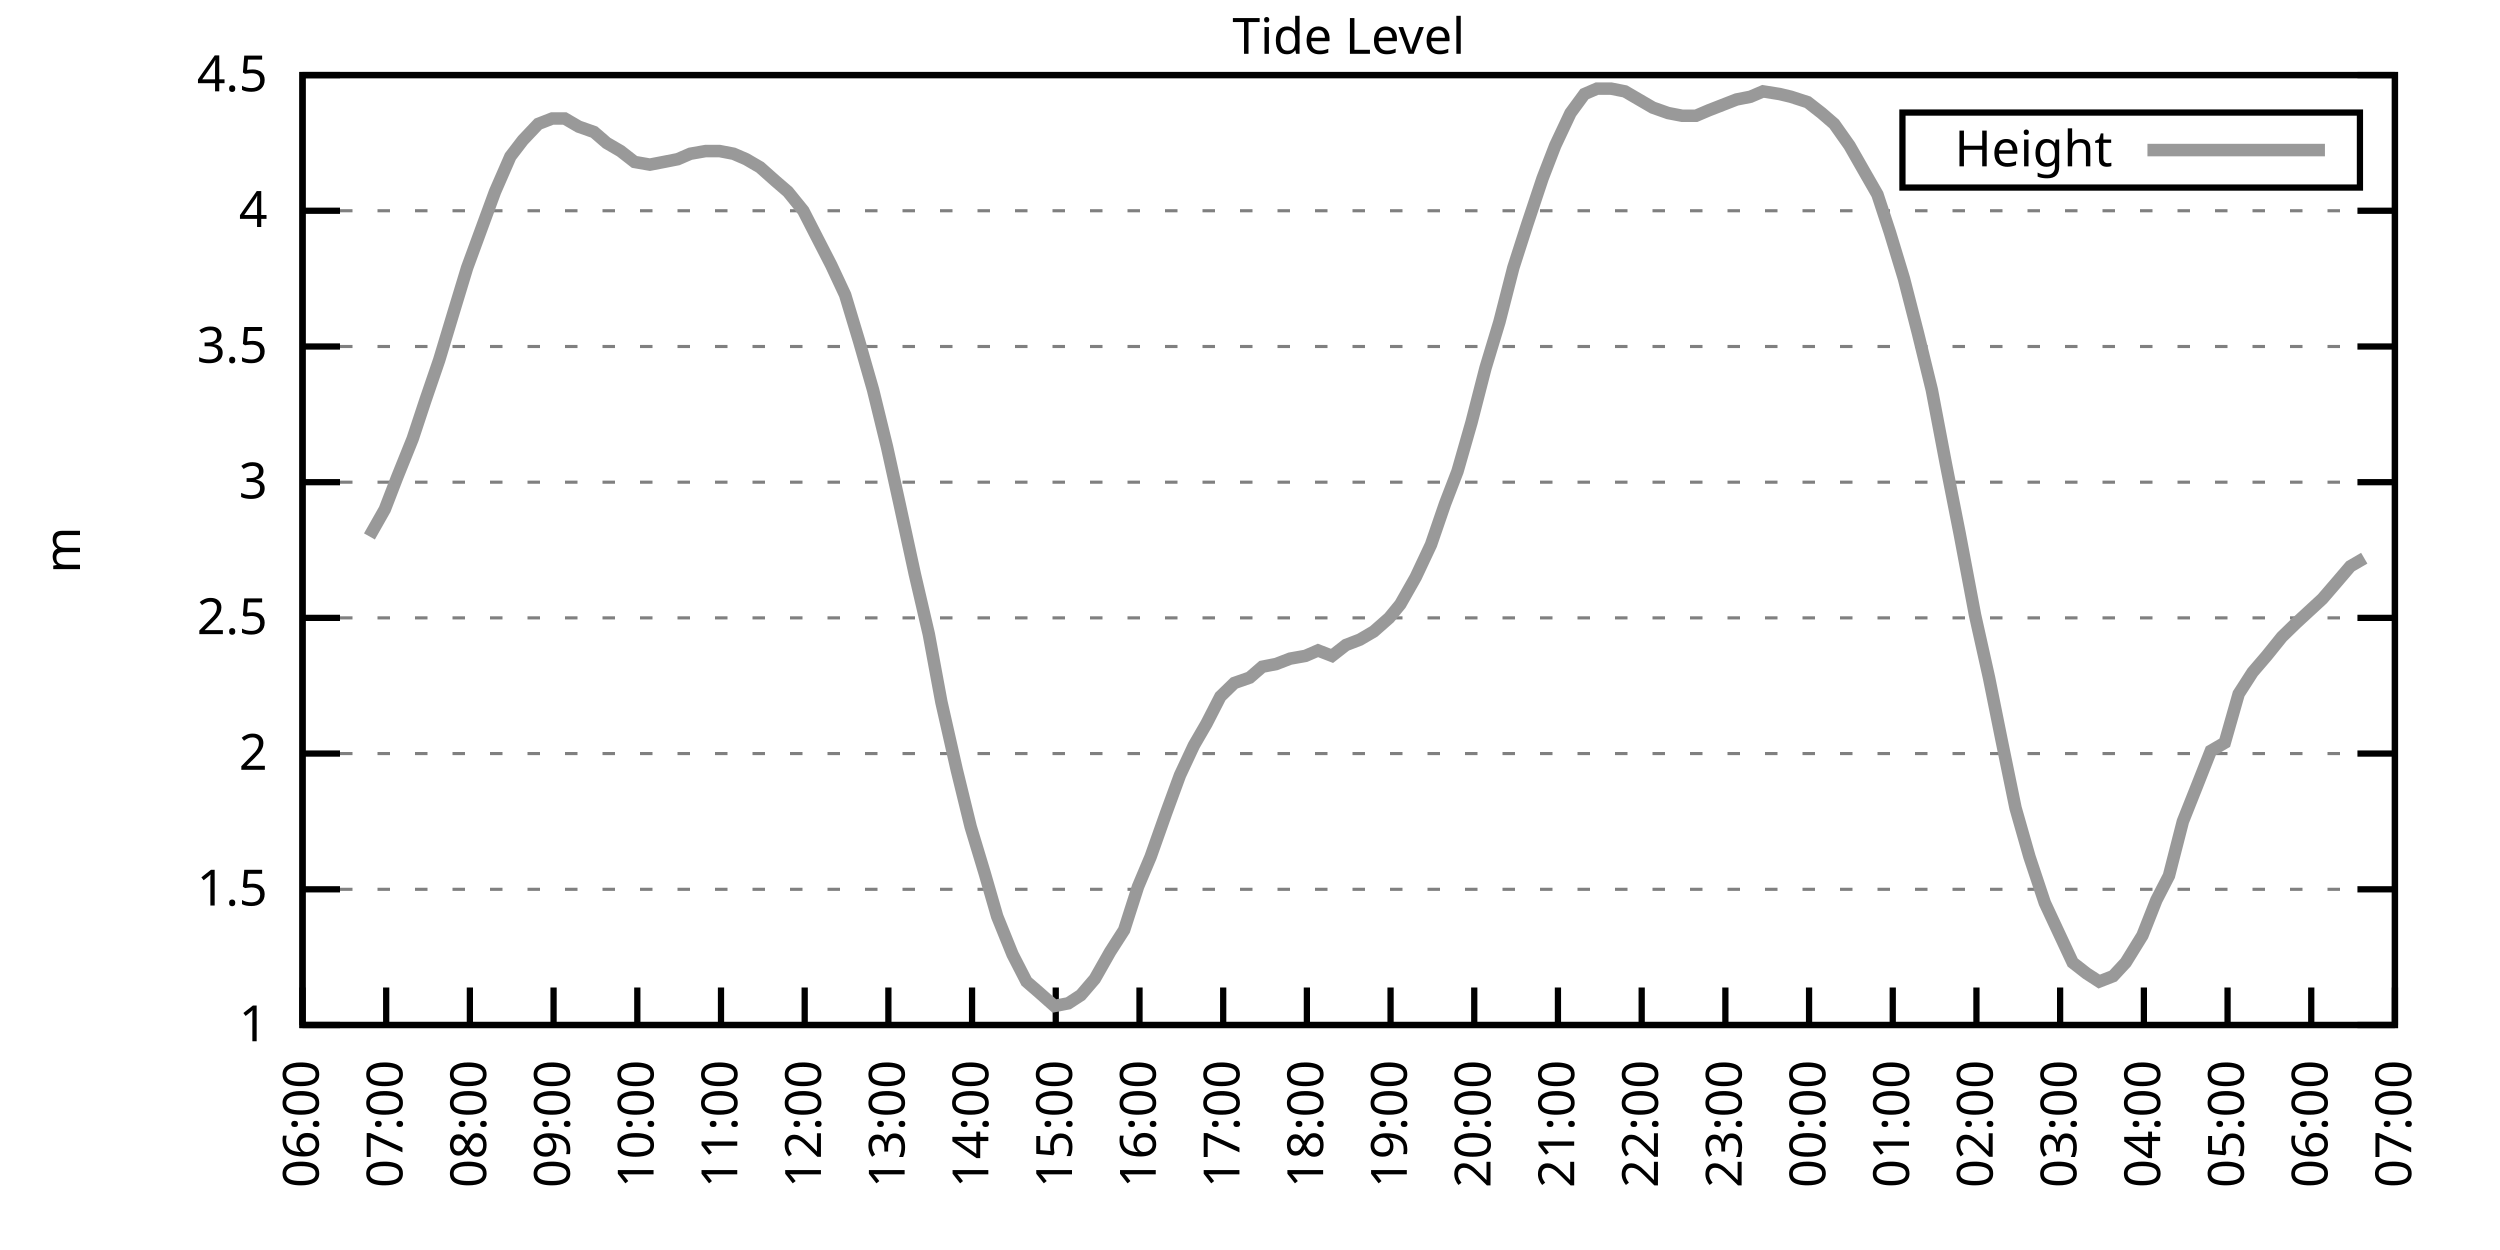
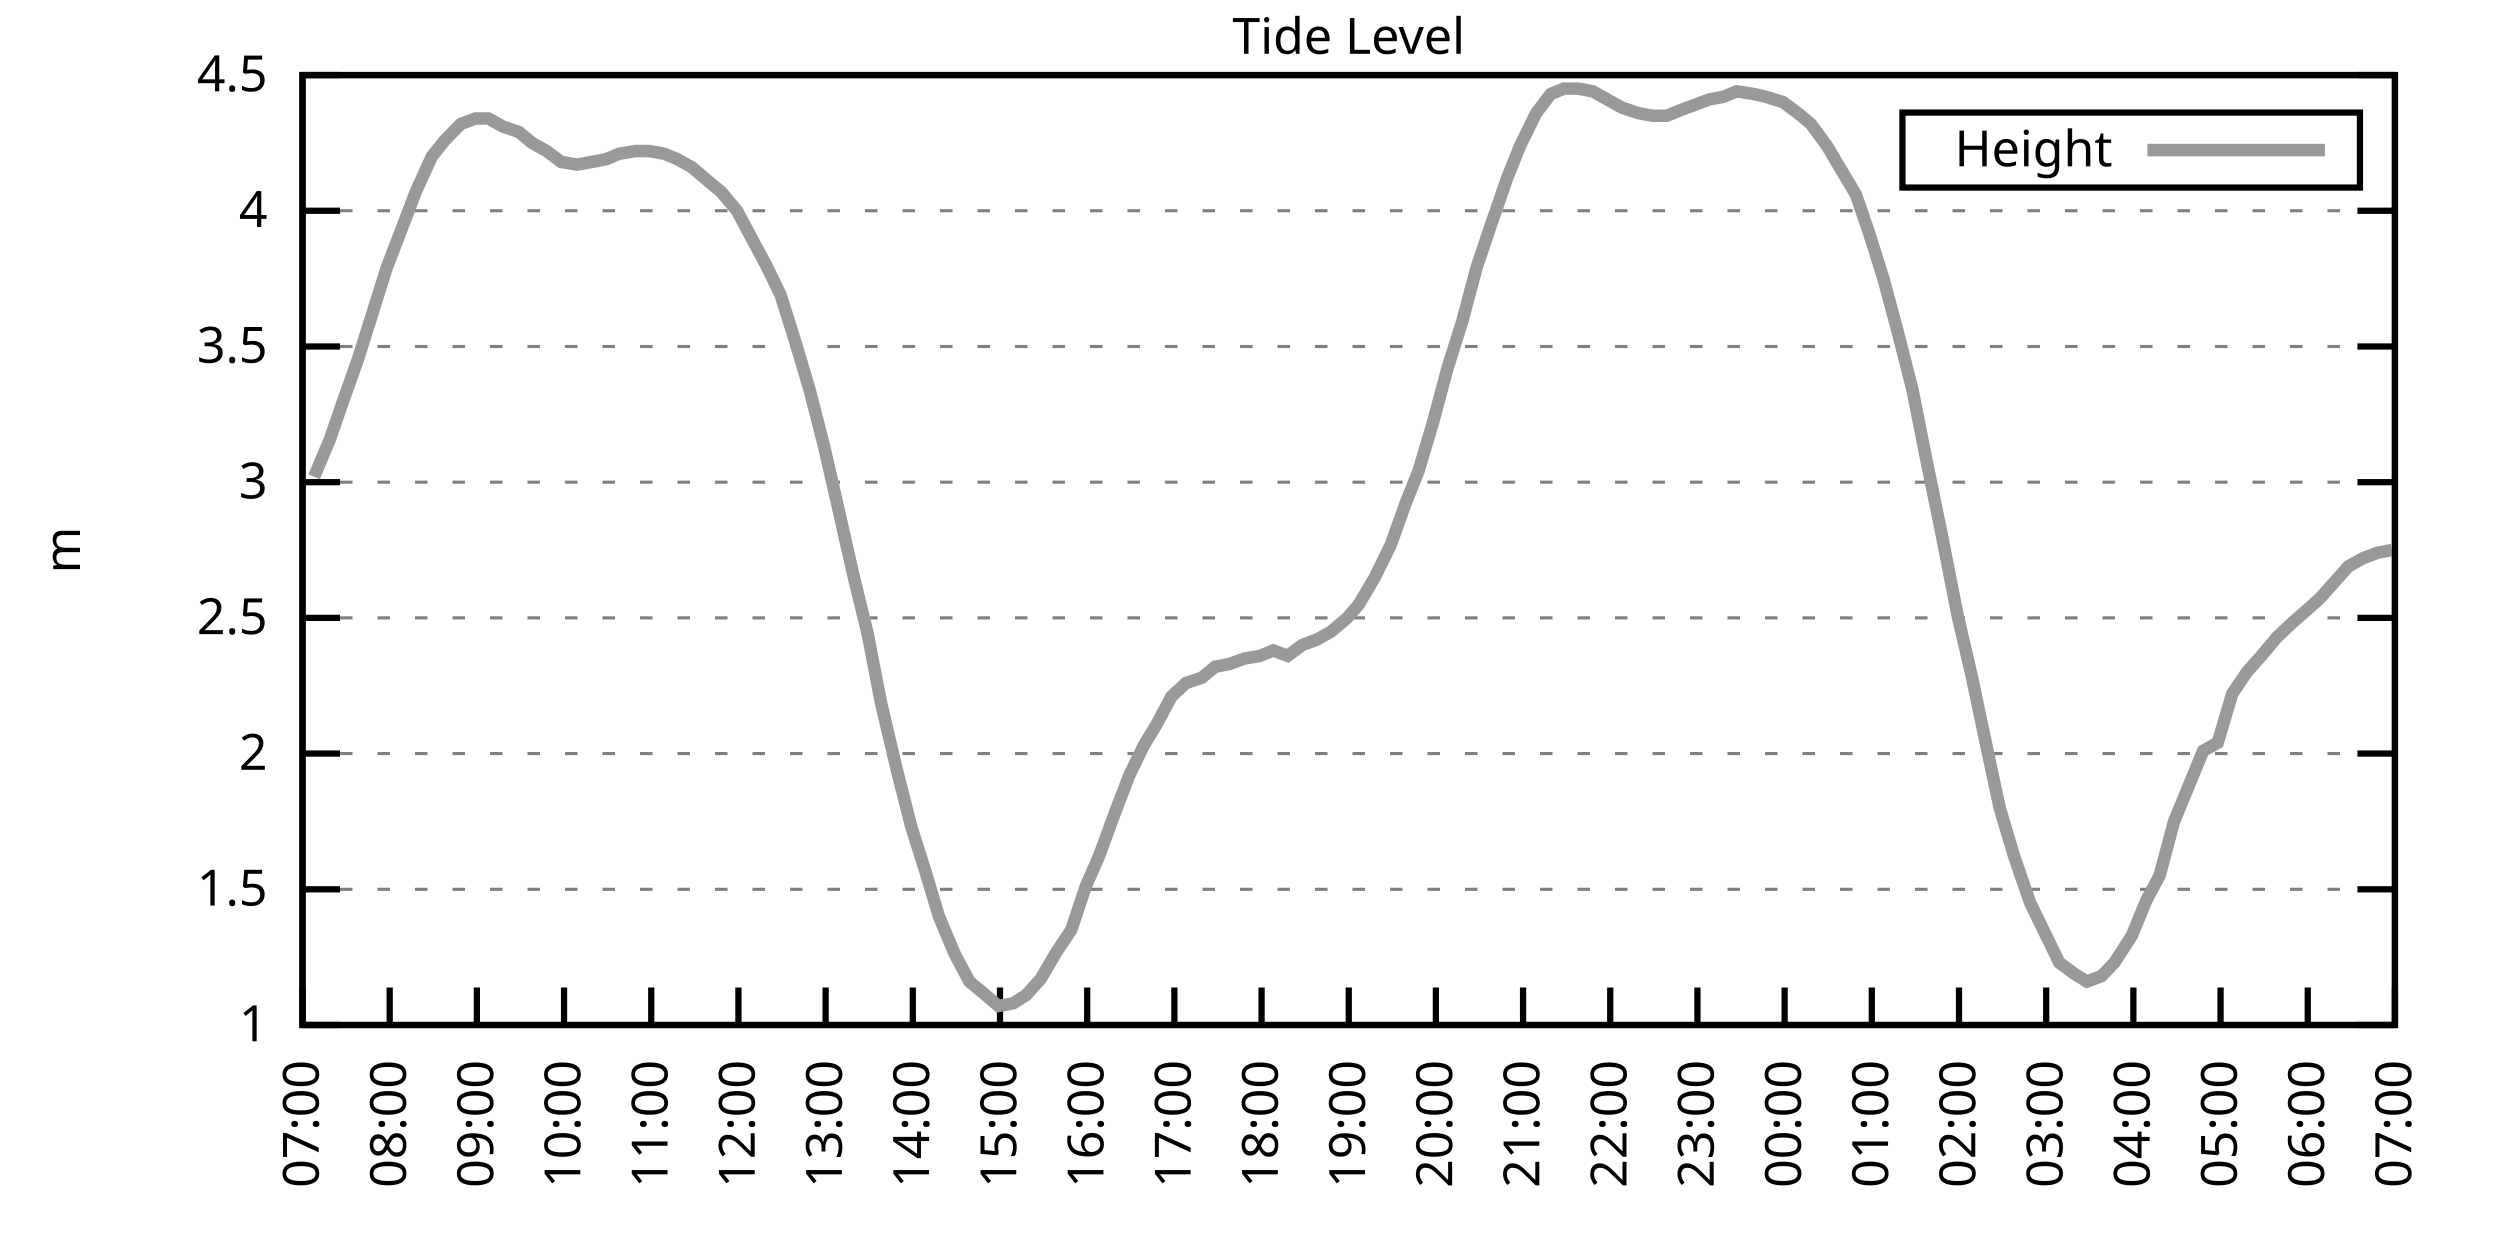
<svg xmlns="http://www.w3.org/2000/svg" xmlns:xlink="http://www.w3.org/1999/xlink" width="400" height="200" viewBox="0 0 400 200">
  <g id="gnuplot_canvas">
    <rect x="0" y="0" width="400" height="200" fill="none" />
    <defs>
      <circle id="gpDot" r="0.5" stroke-width="0.5" stroke="currentColor" />
      <path id="gpPt0" stroke-width="0.333" stroke="currentColor" d="M-1,0 h2 M0,-1 v2" />
      <path id="gpPt1" stroke-width="0.333" stroke="currentColor" d="M-1,-1 L1,1 M1,-1 L-1,1" />
      <path id="gpPt2" stroke-width="0.333" stroke="currentColor" d="M-1,0 L1,0 M0,-1 L0,1 M-1,-1 L1,1 M-1,1 L1,-1" />
      <rect id="gpPt3" stroke-width="0.333" stroke="currentColor" x="-1" y="-1" width="2" height="2" />
      <rect id="gpPt4" stroke-width="0.333" stroke="currentColor" fill="currentColor" x="-1" y="-1" width="2" height="2" />
      <circle id="gpPt5" stroke-width="0.333" stroke="currentColor" cx="0" cy="0" r="1" />
      <use xlink:href="#gpPt5" id="gpPt6" fill="currentColor" stroke="none" />
      <path id="gpPt7" stroke-width="0.333" stroke="currentColor" d="M0,-1.33 L-1.33,0.67 L1.33,0.67 z" />
      <use xlink:href="#gpPt7" id="gpPt8" fill="currentColor" stroke="none" />
      <use xlink:href="#gpPt7" id="gpPt9" stroke="currentColor" transform="rotate(180)" />
      <use xlink:href="#gpPt9" id="gpPt10" fill="currentColor" stroke="none" />
      <use xlink:href="#gpPt3" id="gpPt11" stroke="currentColor" transform="rotate(45)" />
      <use xlink:href="#gpPt11" id="gpPt12" fill="currentColor" stroke="none" />
      <path id="gpPt13" stroke-width="0.333" stroke="currentColor" d="M0,1.330 L1.265,0.411 L0.782,-1.067 L-0.782,-1.076 L-1.265,0.411 z" />
      <use xlink:href="#gpPt13" id="gpPt14" fill="currentColor" stroke="none" />
      <filter id="textbox" filterUnits="objectBoundingBox" x="0" y="0" height="1" width="1">
        <feFlood flood-color="white" flood-opacity="1" result="bgnd" />
        <feComposite in="SourceGraphic" in2="bgnd" operator="atop" />
      </filter>
      <filter id="greybox" filterUnits="objectBoundingBox" x="0" y="0" height="1" width="1">
        <feFlood flood-color="lightgrey" flood-opacity="1" result="grey" />
        <feComposite in="SourceGraphic" in2="grey" operator="atop" />
      </filter>
    </defs>
    <g fill="none" color="white" stroke="currentColor" stroke-width="1.00" stroke-linecap="butt" stroke-linejoin="miter">
</g>
    <g fill="none" color="black" stroke="currentColor" stroke-width="1.00" stroke-linecap="butt" stroke-linejoin="miter">
      <g stroke="none" shape-rendering="crispEdges">
        <polygon fill="rgb(255, 255, 255)" points="48.40,164.00 383.18,164.00 383.18,12.02 48.40,12.02 " />
      </g>
    </g>
    <g fill="none" color="black" stroke="currentColor" stroke-width="1.00" stroke-linecap="butt" stroke-linejoin="miter">
</g>
    <g fill="none" color="black" stroke="black" stroke-width="0.50" stroke-linecap="butt" stroke-linejoin="miter">
</g>
    <g fill="none" color="gray" stroke="currentColor" stroke-width="0.50" stroke-linecap="butt" stroke-linejoin="miter">
      <path stroke="gray" stroke-dasharray="2,4" class="gridline" d="M48.40,164.00 L383.19,164.00  " />
    </g>
    <g fill="none" color="gray" stroke="gray" stroke-width="1.00" stroke-linecap="butt" stroke-linejoin="miter">
</g>
    <g fill="none" color="black" stroke="currentColor" stroke-width="1.00" stroke-linecap="butt" stroke-linejoin="miter">
      <path stroke="black" d="M48.40,164.00 L54.40,164.00 M383.19,164.00 L377.19,164.00  " />
      <g transform="translate(42.80,166.60)" stroke="none" fill="black" font-family="Sans" font-size="8.00" text-anchor="end">
        <text>
          <tspan font-family="Sans"> 1</tspan>
        </text>
      </g>
    </g>
    <g fill="none" color="black" stroke="currentColor" stroke-width="1.00" stroke-linecap="butt" stroke-linejoin="miter">
</g>
    <g fill="none" color="black" stroke="black" stroke-width="0.50" stroke-linecap="butt" stroke-linejoin="miter">
</g>
    <g fill="none" color="gray" stroke="currentColor" stroke-width="0.50" stroke-linecap="butt" stroke-linejoin="miter">
      <path stroke="gray" stroke-dasharray="2,4" class="gridline" d="M48.40,142.29 L383.19,142.29  " />
    </g>
    <g fill="none" color="gray" stroke="gray" stroke-width="1.00" stroke-linecap="butt" stroke-linejoin="miter">
</g>
    <g fill="none" color="black" stroke="currentColor" stroke-width="1.00" stroke-linecap="butt" stroke-linejoin="miter">
      <path stroke="black" d="M48.40,142.29 L54.40,142.29 M383.19,142.29 L377.19,142.29  " />
      <g transform="translate(42.80,144.89)" stroke="none" fill="black" font-family="Sans" font-size="8.00" text-anchor="end">
        <text>
          <tspan font-family="Sans"> 1.5</tspan>
        </text>
      </g>
    </g>
    <g fill="none" color="black" stroke="currentColor" stroke-width="1.00" stroke-linecap="butt" stroke-linejoin="miter">
</g>
    <g fill="none" color="black" stroke="black" stroke-width="0.50" stroke-linecap="butt" stroke-linejoin="miter">
</g>
    <g fill="none" color="gray" stroke="currentColor" stroke-width="0.50" stroke-linecap="butt" stroke-linejoin="miter">
      <path stroke="gray" stroke-dasharray="2,4" class="gridline" d="M48.40,120.57 L383.19,120.57  " />
    </g>
    <g fill="none" color="gray" stroke="gray" stroke-width="1.00" stroke-linecap="butt" stroke-linejoin="miter">
</g>
    <g fill="none" color="black" stroke="currentColor" stroke-width="1.00" stroke-linecap="butt" stroke-linejoin="miter">
      <path stroke="black" d="M48.40,120.57 L54.40,120.57 M383.19,120.57 L377.19,120.57  " />
      <g transform="translate(42.80,123.17)" stroke="none" fill="black" font-family="Sans" font-size="8.00" text-anchor="end">
        <text>
          <tspan font-family="Sans"> 2</tspan>
        </text>
      </g>
    </g>
    <g fill="none" color="black" stroke="currentColor" stroke-width="1.00" stroke-linecap="butt" stroke-linejoin="miter">
</g>
    <g fill="none" color="black" stroke="black" stroke-width="0.50" stroke-linecap="butt" stroke-linejoin="miter">
</g>
    <g fill="none" color="gray" stroke="currentColor" stroke-width="0.50" stroke-linecap="butt" stroke-linejoin="miter">
      <path stroke="gray" stroke-dasharray="2,4" class="gridline" d="M48.40,98.86 L383.19,98.86  " />
    </g>
    <g fill="none" color="gray" stroke="gray" stroke-width="1.00" stroke-linecap="butt" stroke-linejoin="miter">
</g>
    <g fill="none" color="black" stroke="currentColor" stroke-width="1.00" stroke-linecap="butt" stroke-linejoin="miter">
      <path stroke="black" d="M48.40,98.86 L54.40,98.86 M383.19,98.86 L377.19,98.86  " />
      <g transform="translate(42.80,101.46)" stroke="none" fill="black" font-family="Sans" font-size="8.00" text-anchor="end">
        <text>
          <tspan font-family="Sans"> 2.5</tspan>
        </text>
      </g>
    </g>
    <g fill="none" color="black" stroke="currentColor" stroke-width="1.00" stroke-linecap="butt" stroke-linejoin="miter">
</g>
    <g fill="none" color="black" stroke="black" stroke-width="0.50" stroke-linecap="butt" stroke-linejoin="miter">
</g>
    <g fill="none" color="gray" stroke="currentColor" stroke-width="0.50" stroke-linecap="butt" stroke-linejoin="miter">
      <path stroke="gray" stroke-dasharray="2,4" class="gridline" d="M48.40,77.15 L383.19,77.15  " />
    </g>
    <g fill="none" color="gray" stroke="gray" stroke-width="1.00" stroke-linecap="butt" stroke-linejoin="miter">
</g>
    <g fill="none" color="black" stroke="currentColor" stroke-width="1.00" stroke-linecap="butt" stroke-linejoin="miter">
      <path stroke="black" d="M48.40,77.15 L54.40,77.15 M383.19,77.15 L377.19,77.15  " />
      <g transform="translate(42.80,79.75)" stroke="none" fill="black" font-family="Sans" font-size="8.00" text-anchor="end">
        <text>
          <tspan font-family="Sans"> 3</tspan>
        </text>
      </g>
    </g>
    <g fill="none" color="black" stroke="currentColor" stroke-width="1.00" stroke-linecap="butt" stroke-linejoin="miter">
</g>
    <g fill="none" color="black" stroke="black" stroke-width="0.50" stroke-linecap="butt" stroke-linejoin="miter">
</g>
    <g fill="none" color="gray" stroke="currentColor" stroke-width="0.50" stroke-linecap="butt" stroke-linejoin="miter">
      <path stroke="gray" stroke-dasharray="2,4" class="gridline" d="M48.40,55.44 L383.19,55.44  " />
    </g>
    <g fill="none" color="gray" stroke="gray" stroke-width="1.00" stroke-linecap="butt" stroke-linejoin="miter">
</g>
    <g fill="none" color="black" stroke="currentColor" stroke-width="1.00" stroke-linecap="butt" stroke-linejoin="miter">
      <path stroke="black" d="M48.40,55.44 L54.40,55.44 M383.19,55.44 L377.19,55.44  " />
      <g transform="translate(42.80,58.04)" stroke="none" fill="black" font-family="Sans" font-size="8.00" text-anchor="end">
        <text>
          <tspan font-family="Sans"> 3.5</tspan>
        </text>
      </g>
    </g>
    <g fill="none" color="black" stroke="currentColor" stroke-width="1.00" stroke-linecap="butt" stroke-linejoin="miter">
</g>
    <g fill="none" color="black" stroke="black" stroke-width="0.50" stroke-linecap="butt" stroke-linejoin="miter">
</g>
    <g fill="none" color="gray" stroke="currentColor" stroke-width="0.50" stroke-linecap="butt" stroke-linejoin="miter">
      <path stroke="gray" stroke-dasharray="2,4" class="gridline" d="M48.40,33.72 L383.19,33.72  " />
    </g>
    <g fill="none" color="gray" stroke="gray" stroke-width="1.00" stroke-linecap="butt" stroke-linejoin="miter">
</g>
    <g fill="none" color="black" stroke="currentColor" stroke-width="1.00" stroke-linecap="butt" stroke-linejoin="miter">
      <path stroke="black" d="M48.40,33.72 L54.40,33.72 M383.19,33.72 L377.19,33.72  " />
      <g transform="translate(42.80,36.32)" stroke="none" fill="black" font-family="Sans" font-size="8.00" text-anchor="end">
        <text>
          <tspan font-family="Sans"> 4</tspan>
        </text>
      </g>
    </g>
    <g fill="none" color="black" stroke="currentColor" stroke-width="1.00" stroke-linecap="butt" stroke-linejoin="miter">
</g>
    <g fill="none" color="black" stroke="black" stroke-width="0.50" stroke-linecap="butt" stroke-linejoin="miter">
</g>
    <g fill="none" color="gray" stroke="currentColor" stroke-width="0.50" stroke-linecap="butt" stroke-linejoin="miter">
      <path stroke="gray" stroke-dasharray="2,4" class="gridline" d="M48.40,12.01 L383.19,12.01  " />
    </g>
    <g fill="none" color="gray" stroke="gray" stroke-width="1.00" stroke-linecap="butt" stroke-linejoin="miter">
</g>
    <g fill="none" color="black" stroke="currentColor" stroke-width="1.00" stroke-linecap="butt" stroke-linejoin="miter">
      <path stroke="black" d="M48.40,12.01 L54.40,12.01 M383.19,12.01 L377.19,12.01  " />
      <g transform="translate(42.80,14.61)" stroke="none" fill="black" font-family="Sans" font-size="8.00" text-anchor="end">
        <text>
          <tspan font-family="Sans"> 4.5</tspan>
        </text>
      </g>
    </g>
    <g fill="none" color="black" stroke="currentColor" stroke-width="1.00" stroke-linecap="butt" stroke-linejoin="miter">
      <path stroke="black" d="M48.40,164.00 L48.40,158.00  " />
      <g transform="translate(51.00,169.60) rotate(270.00)" stroke="none" fill="black" font-family="Sans" font-size="8.00" text-anchor="end">
        <text>
-           <tspan font-family="Sans">06:00</tspan>
-         </text>
-       </g>
-     </g>
-     <g fill="none" color="black" stroke="currentColor" stroke-width="1.00" stroke-linecap="butt" stroke-linejoin="miter">
-       <path stroke="black" d="M61.79,164.00 L61.79,158.00  " />
-       <g transform="translate(64.39,169.60) rotate(270.00)" stroke="none" fill="black" font-family="Sans" font-size="8.00" text-anchor="end">
-         <text>
          <tspan font-family="Sans">07:00</tspan>
        </text>
      </g>
    </g>
    <g fill="none" color="black" stroke="currentColor" stroke-width="1.00" stroke-linecap="butt" stroke-linejoin="miter">
-       <path stroke="black" d="M75.18,164.00 L75.18,158.00  " />
-       <g transform="translate(77.78,169.60) rotate(270.00)" stroke="none" fill="black" font-family="Sans" font-size="8.00" text-anchor="end">
+       <path stroke="black" d="M62.35,164.00 L62.35,158.00  " />
+       <g transform="translate(64.95,169.60) rotate(270.00)" stroke="none" fill="black" font-family="Sans" font-size="8.00" text-anchor="end">
        <text>
          <tspan font-family="Sans">08:00</tspan>
        </text>
      </g>
    </g>
    <g fill="none" color="black" stroke="currentColor" stroke-width="1.00" stroke-linecap="butt" stroke-linejoin="miter">
-       <path stroke="black" d="M88.57,164.00 L88.57,158.00  " />
-       <g transform="translate(91.17,169.60) rotate(270.00)" stroke="none" fill="black" font-family="Sans" font-size="8.00" text-anchor="end">
+       <path stroke="black" d="M76.30,164.00 L76.30,158.00  " />
+       <g transform="translate(78.90,169.60) rotate(270.00)" stroke="none" fill="black" font-family="Sans" font-size="8.00" text-anchor="end">
        <text>
          <tspan font-family="Sans">09:00</tspan>
        </text>
      </g>
    </g>
    <g fill="none" color="black" stroke="currentColor" stroke-width="1.00" stroke-linecap="butt" stroke-linejoin="miter">
-       <path stroke="black" d="M101.97,164.00 L101.97,158.00  " />
-       <g transform="translate(104.57,169.60) rotate(270.00)" stroke="none" fill="black" font-family="Sans" font-size="8.00" text-anchor="end">
+       <path stroke="black" d="M90.25,164.00 L90.25,158.00  " />
+       <g transform="translate(92.85,169.60) rotate(270.00)" stroke="none" fill="black" font-family="Sans" font-size="8.00" text-anchor="end">
        <text>
          <tspan font-family="Sans">10:00</tspan>
        </text>
      </g>
    </g>
    <g fill="none" color="black" stroke="currentColor" stroke-width="1.00" stroke-linecap="butt" stroke-linejoin="miter">
-       <path stroke="black" d="M115.36,164.00 L115.36,158.00  " />
-       <g transform="translate(117.96,169.60) rotate(270.00)" stroke="none" fill="black" font-family="Sans" font-size="8.00" text-anchor="end">
+       <path stroke="black" d="M104.20,164.00 L104.20,158.00  " />
+       <g transform="translate(106.80,169.60) rotate(270.00)" stroke="none" fill="black" font-family="Sans" font-size="8.00" text-anchor="end">
        <text>
          <tspan font-family="Sans">11:00</tspan>
        </text>
      </g>
    </g>
    <g fill="none" color="black" stroke="currentColor" stroke-width="1.00" stroke-linecap="butt" stroke-linejoin="miter">
-       <path stroke="black" d="M128.75,164.00 L128.75,158.00  " />
-       <g transform="translate(131.35,169.60) rotate(270.00)" stroke="none" fill="black" font-family="Sans" font-size="8.00" text-anchor="end">
+       <path stroke="black" d="M118.15,164.00 L118.15,158.00  " />
+       <g transform="translate(120.75,169.60) rotate(270.00)" stroke="none" fill="black" font-family="Sans" font-size="8.00" text-anchor="end">
        <text>
          <tspan font-family="Sans">12:00</tspan>
        </text>
      </g>
    </g>
    <g fill="none" color="black" stroke="currentColor" stroke-width="1.00" stroke-linecap="butt" stroke-linejoin="miter">
-       <path stroke="black" d="M142.14,164.00 L142.14,158.00  " />
-       <g transform="translate(144.74,169.60) rotate(270.00)" stroke="none" fill="black" font-family="Sans" font-size="8.00" text-anchor="end">
+       <path stroke="black" d="M132.10,164.00 L132.10,158.00  " />
+       <g transform="translate(134.70,169.60) rotate(270.00)" stroke="none" fill="black" font-family="Sans" font-size="8.00" text-anchor="end">
        <text>
          <tspan font-family="Sans">13:00</tspan>
        </text>
      </g>
    </g>
    <g fill="none" color="black" stroke="currentColor" stroke-width="1.00" stroke-linecap="butt" stroke-linejoin="miter">
-       <path stroke="black" d="M155.53,164.00 L155.53,158.00  " />
-       <g transform="translate(158.13,169.60) rotate(270.00)" stroke="none" fill="black" font-family="Sans" font-size="8.00" text-anchor="end">
+       <path stroke="black" d="M146.05,164.00 L146.05,158.00  " />
+       <g transform="translate(148.65,169.60) rotate(270.00)" stroke="none" fill="black" font-family="Sans" font-size="8.00" text-anchor="end">
        <text>
          <tspan font-family="Sans">14:00</tspan>
        </text>
      </g>
    </g>
    <g fill="none" color="black" stroke="currentColor" stroke-width="1.00" stroke-linecap="butt" stroke-linejoin="miter">
-       <path stroke="black" d="M168.92,164.00 L168.92,158.00  " />
-       <g transform="translate(171.52,169.60) rotate(270.00)" stroke="none" fill="black" font-family="Sans" font-size="8.00" text-anchor="end">
+       <path stroke="black" d="M160.00,164.00 L160.00,158.00  " />
+       <g transform="translate(162.60,169.60) rotate(270.00)" stroke="none" fill="black" font-family="Sans" font-size="8.00" text-anchor="end">
        <text>
          <tspan font-family="Sans">15:00</tspan>
        </text>
      </g>
    </g>
    <g fill="none" color="black" stroke="currentColor" stroke-width="1.00" stroke-linecap="butt" stroke-linejoin="miter">
-       <path stroke="black" d="M182.32,164.00 L182.32,158.00  " />
-       <g transform="translate(184.92,169.60) rotate(270.00)" stroke="none" fill="black" font-family="Sans" font-size="8.00" text-anchor="end">
+       <path stroke="black" d="M173.95,164.00 L173.95,158.00  " />
+       <g transform="translate(176.55,169.60) rotate(270.00)" stroke="none" fill="black" font-family="Sans" font-size="8.00" text-anchor="end">
        <text>
          <tspan font-family="Sans">16:00</tspan>
        </text>
      </g>
    </g>
    <g fill="none" color="black" stroke="currentColor" stroke-width="1.00" stroke-linecap="butt" stroke-linejoin="miter">
-       <path stroke="black" d="M195.71,164.00 L195.71,158.00  " />
-       <g transform="translate(198.31,169.60) rotate(270.00)" stroke="none" fill="black" font-family="Sans" font-size="8.00" text-anchor="end">
+       <path stroke="black" d="M187.90,164.00 L187.90,158.00  " />
+       <g transform="translate(190.50,169.60) rotate(270.00)" stroke="none" fill="black" font-family="Sans" font-size="8.00" text-anchor="end">
        <text>
          <tspan font-family="Sans">17:00</tspan>
        </text>
      </g>
    </g>
    <g fill="none" color="black" stroke="currentColor" stroke-width="1.00" stroke-linecap="butt" stroke-linejoin="miter">
-       <path stroke="black" d="M209.10,164.00 L209.10,158.00  " />
-       <g transform="translate(211.70,169.60) rotate(270.00)" stroke="none" fill="black" font-family="Sans" font-size="8.00" text-anchor="end">
+       <path stroke="black" d="M201.85,164.00 L201.85,158.00  " />
+       <g transform="translate(204.45,169.60) rotate(270.00)" stroke="none" fill="black" font-family="Sans" font-size="8.00" text-anchor="end">
        <text>
          <tspan font-family="Sans">18:00</tspan>
        </text>
      </g>
    </g>
    <g fill="none" color="black" stroke="currentColor" stroke-width="1.00" stroke-linecap="butt" stroke-linejoin="miter">
-       <path stroke="black" d="M222.49,164.00 L222.49,158.00  " />
-       <g transform="translate(225.09,169.60) rotate(270.00)" stroke="none" fill="black" font-family="Sans" font-size="8.00" text-anchor="end">
+       <path stroke="black" d="M215.80,164.00 L215.80,158.00  " />
+       <g transform="translate(218.40,169.60) rotate(270.00)" stroke="none" fill="black" font-family="Sans" font-size="8.00" text-anchor="end">
        <text>
          <tspan font-family="Sans">19:00</tspan>
        </text>
      </g>
    </g>
    <g fill="none" color="black" stroke="currentColor" stroke-width="1.00" stroke-linecap="butt" stroke-linejoin="miter">
-       <path stroke="black" d="M235.88,164.00 L235.88,158.00  " />
-       <g transform="translate(238.48,169.60) rotate(270.00)" stroke="none" fill="black" font-family="Sans" font-size="8.00" text-anchor="end">
+       <path stroke="black" d="M229.74,164.00 L229.74,158.00  " />
+       <g transform="translate(232.34,169.60) rotate(270.00)" stroke="none" fill="black" font-family="Sans" font-size="8.00" text-anchor="end">
        <text>
          <tspan font-family="Sans">20:00</tspan>
        </text>
      </g>
    </g>
    <g fill="none" color="black" stroke="currentColor" stroke-width="1.00" stroke-linecap="butt" stroke-linejoin="miter">
-       <path stroke="black" d="M249.27,164.00 L249.27,158.00  " />
-       <g transform="translate(251.87,169.60) rotate(270.00)" stroke="none" fill="black" font-family="Sans" font-size="8.00" text-anchor="end">
+       <path stroke="black" d="M243.69,164.00 L243.69,158.00  " />
+       <g transform="translate(246.29,169.60) rotate(270.00)" stroke="none" fill="black" font-family="Sans" font-size="8.00" text-anchor="end">
        <text>
          <tspan font-family="Sans">21:00</tspan>
        </text>
      </g>
    </g>
    <g fill="none" color="black" stroke="currentColor" stroke-width="1.00" stroke-linecap="butt" stroke-linejoin="miter">
-       <path stroke="black" d="M262.67,164.00 L262.67,158.00  " />
-       <g transform="translate(265.27,169.60) rotate(270.00)" stroke="none" fill="black" font-family="Sans" font-size="8.00" text-anchor="end">
+       <path stroke="black" d="M257.64,164.00 L257.64,158.00  " />
+       <g transform="translate(260.24,169.60) rotate(270.00)" stroke="none" fill="black" font-family="Sans" font-size="8.00" text-anchor="end">
        <text>
          <tspan font-family="Sans">22:00</tspan>
        </text>
      </g>
    </g>
    <g fill="none" color="black" stroke="currentColor" stroke-width="1.00" stroke-linecap="butt" stroke-linejoin="miter">
-       <path stroke="black" d="M276.06,164.00 L276.06,158.00  " />
-       <g transform="translate(278.66,169.60) rotate(270.00)" stroke="none" fill="black" font-family="Sans" font-size="8.00" text-anchor="end">
+       <path stroke="black" d="M271.59,164.00 L271.59,158.00  " />
+       <g transform="translate(274.19,169.60) rotate(270.00)" stroke="none" fill="black" font-family="Sans" font-size="8.00" text-anchor="end">
        <text>
          <tspan font-family="Sans">23:00</tspan>
        </text>
      </g>
    </g>
    <g fill="none" color="black" stroke="currentColor" stroke-width="1.00" stroke-linecap="butt" stroke-linejoin="miter">
-       <path stroke="black" d="M289.45,164.00 L289.45,158.00  " />
-       <g transform="translate(292.05,169.60) rotate(270.00)" stroke="none" fill="black" font-family="Sans" font-size="8.00" text-anchor="end">
+       <path stroke="black" d="M285.54,164.00 L285.54,158.00  " />
+       <g transform="translate(288.14,169.60) rotate(270.00)" stroke="none" fill="black" font-family="Sans" font-size="8.00" text-anchor="end">
        <text>
          <tspan font-family="Sans">00:00</tspan>
        </text>
      </g>
    </g>
    <g fill="none" color="black" stroke="currentColor" stroke-width="1.00" stroke-linecap="butt" stroke-linejoin="miter">
-       <path stroke="black" d="M302.84,164.00 L302.84,158.00  " />
-       <g transform="translate(305.44,169.60) rotate(270.00)" stroke="none" fill="black" font-family="Sans" font-size="8.00" text-anchor="end">
+       <path stroke="black" d="M299.49,164.00 L299.49,158.00  " />
+       <g transform="translate(302.09,169.60) rotate(270.00)" stroke="none" fill="black" font-family="Sans" font-size="8.00" text-anchor="end">
        <text>
          <tspan font-family="Sans">01:00</tspan>
        </text>
      </g>
    </g>
    <g fill="none" color="black" stroke="currentColor" stroke-width="1.00" stroke-linecap="butt" stroke-linejoin="miter">
-       <path stroke="black" d="M316.23,164.00 L316.23,158.00  " />
-       <g transform="translate(318.83,169.60) rotate(270.00)" stroke="none" fill="black" font-family="Sans" font-size="8.00" text-anchor="end">
+       <path stroke="black" d="M313.44,164.00 L313.44,158.00  " />
+       <g transform="translate(316.04,169.60) rotate(270.00)" stroke="none" fill="black" font-family="Sans" font-size="8.00" text-anchor="end">
        <text>
          <tspan font-family="Sans">02:00</tspan>
        </text>
      </g>
    </g>
    <g fill="none" color="black" stroke="currentColor" stroke-width="1.00" stroke-linecap="butt" stroke-linejoin="miter">
-       <path stroke="black" d="M329.62,164.00 L329.62,158.00  " />
-       <g transform="translate(332.22,169.60) rotate(270.00)" stroke="none" fill="black" font-family="Sans" font-size="8.00" text-anchor="end">
+       <path stroke="black" d="M327.39,164.00 L327.39,158.00  " />
+       <g transform="translate(329.99,169.60) rotate(270.00)" stroke="none" fill="black" font-family="Sans" font-size="8.00" text-anchor="end">
        <text>
          <tspan font-family="Sans">03:00</tspan>
        </text>
      </g>
    </g>
    <g fill="none" color="black" stroke="currentColor" stroke-width="1.00" stroke-linecap="butt" stroke-linejoin="miter">
-       <path stroke="black" d="M343.02,164.00 L343.02,158.00  " />
-       <g transform="translate(345.62,169.60) rotate(270.00)" stroke="none" fill="black" font-family="Sans" font-size="8.00" text-anchor="end">
+       <path stroke="black" d="M341.34,164.00 L341.34,158.00  " />
+       <g transform="translate(343.94,169.60) rotate(270.00)" stroke="none" fill="black" font-family="Sans" font-size="8.00" text-anchor="end">
        <text>
          <tspan font-family="Sans">04:00</tspan>
        </text>
      </g>
    </g>
    <g fill="none" color="black" stroke="currentColor" stroke-width="1.00" stroke-linecap="butt" stroke-linejoin="miter">
-       <path stroke="black" d="M356.41,164.00 L356.41,158.00  " />
-       <g transform="translate(359.01,169.60) rotate(270.00)" stroke="none" fill="black" font-family="Sans" font-size="8.00" text-anchor="end">
+       <path stroke="black" d="M355.29,164.00 L355.29,158.00  " />
+       <g transform="translate(357.89,169.60) rotate(270.00)" stroke="none" fill="black" font-family="Sans" font-size="8.00" text-anchor="end">
        <text>
          <tspan font-family="Sans">05:00</tspan>
        </text>
      </g>
    </g>
    <g fill="none" color="black" stroke="currentColor" stroke-width="1.00" stroke-linecap="butt" stroke-linejoin="miter">
-       <path stroke="black" d="M369.80,164.00 L369.80,158.00  " />
-       <g transform="translate(372.40,169.60) rotate(270.00)" stroke="none" fill="black" font-family="Sans" font-size="8.00" text-anchor="end">
+       <path stroke="black" d="M369.24,164.00 L369.24,158.00  " />
+       <g transform="translate(371.84,169.60) rotate(270.00)" stroke="none" fill="black" font-family="Sans" font-size="8.00" text-anchor="end">
        <text>
          <tspan font-family="Sans">06:00</tspan>
        </text>
      </g>
    </g>
    <g fill="none" color="black" stroke="currentColor" stroke-width="1.00" stroke-linecap="butt" stroke-linejoin="miter">
      <path stroke="black" d="M383.19,164.00 L383.19,158.00  " />
      <g transform="translate(385.79,169.60) rotate(270.00)" stroke="none" fill="black" font-family="Sans" font-size="8.00" text-anchor="end">
        <text>
          <tspan font-family="Sans">07:00</tspan>
        </text>
      </g>
    </g>
    <g fill="none" color="black" stroke="currentColor" stroke-width="1.00" stroke-linecap="butt" stroke-linejoin="miter">
</g>
    <g fill="none" color="black" stroke="currentColor" stroke-width="1.00" stroke-linecap="butt" stroke-linejoin="miter">
      <path stroke="black" d="M48.40,12.01 L48.40,164.00 L383.19,164.00 L383.19,12.01 L48.40,12.01 Z  " />
    </g>
    <g fill="none" color="black" stroke="currentColor" stroke-width="1.00" stroke-linecap="butt" stroke-linejoin="miter">
</g>
    <g fill="none" color="black" stroke="currentColor" stroke-width="1.00" stroke-linecap="butt" stroke-linejoin="miter">
      <path stroke="black" d="M304.39,30.01 L304.39,18.01 L377.59,18.01 L377.59,30.01 L304.39,30.01 Z  " />
    </g>
    <g id="Tide_level_plot_1">
      <g fill="none" color="white" stroke="black" stroke-width="2.00" stroke-linecap="butt" stroke-linejoin="miter">
</g>
      <g fill="none" color="black" stroke="currentColor" stroke-width="2.00" stroke-linecap="butt" stroke-linejoin="miter">
        <g transform="translate(337.99,26.61)" stroke="none" fill="black" font-family="Sans" font-size="8.00" text-anchor="end">
          <text>
            <tspan font-family="Sans">Height</tspan>
          </text>
        </g>
      </g>
      <g fill="none" color="black" stroke="currentColor" stroke-width="2.00" stroke-linecap="butt" stroke-linejoin="miter">
-         <path stroke="rgb(153, 153, 153)" d="M343.59,24.01 L371.99,24.01 M59.11,85.83 L61.57,81.49 L63.58,76.28 L66.03,70.20 L68.04,64.12 L70.27,57.61   L72.50,50.22 L74.74,42.84 L76.97,36.76 L79.20,30.68 L81.66,25.04 L83.66,22.43 L86.12,19.83 L88.35,18.96   L90.36,18.96 L92.59,20.26 L95.05,21.13 L97.06,22.87 L99.29,24.17 L101.52,25.91 L103.98,26.34 L106.21,25.91   L108.44,25.47 L110.45,24.60 L112.90,24.17 L115.13,24.17 L117.37,24.60 L119.38,25.47 L121.61,26.77 L124.06,28.95   L126.07,30.68 L128.53,33.72 L130.76,38.07 L132.99,42.41 L135.22,47.18 L137.45,54.57 L139.69,62.38 L141.92,71.50   L143.93,80.62 L146.38,91.91 L148.61,101.47 L150.62,112.32 L153.08,123.18 L155.31,132.30 L157.54,139.68 L159.55,146.63   L162.01,152.71 L164.24,157.05 L166.25,158.79 L168.70,160.96 L170.93,160.53 L172.94,159.22 L175.17,156.62 L177.63,152.28   L179.86,148.80 L182.09,141.85 L184.10,137.08 L186.56,130.13 L188.79,124.05 L191.02,119.27 L193.03,115.80 L195.26,111.45   L197.49,109.28 L199.95,108.42 L201.96,106.68 L204.19,106.24 L206.42,105.38 L208.88,104.94 L210.88,104.07 L213.12,104.94   L215.35,103.20 L217.58,102.34 L219.81,101.03 L222.27,98.86 L224.05,96.69 L226.51,92.35 L228.96,87.14 L231.20,80.62   L233.20,75.41 L235.44,67.59 L237.67,58.91 L239.90,51.53 L242.13,42.84 L244.36,35.89 L246.82,28.51 L248.83,23.30   L251.28,18.09 L253.51,15.05 L255.52,14.18 L257.76,14.18 L259.99,14.62 L262.22,15.92 L264.45,17.22 L266.91,18.09   L269.14,18.52 L271.37,18.52 L273.38,17.66 L275.61,16.79 L277.84,15.92 L280.07,15.48 L282.08,14.62 L284.76,15.05   L286.55,15.48 L289.23,16.35 L291.46,18.09 L293.47,19.83 L295.92,23.30 L298.15,27.21 L300.39,31.12 L302.39,37.20   L304.63,44.58 L306.86,53.26 L309.09,62.38 L311.32,74.11 L313.55,85.40 L316.01,98.43 L318.24,108.42 L320.25,118.40   L322.48,129.26 L324.71,137.08 L327.17,144.46 L329.40,149.24 L331.63,154.01 L333.86,155.75 L335.87,157.05 L338.10,156.18   L340.11,154.01 L342.79,149.67 L345.02,144.02 L347.03,140.12 L349.26,131.43 L351.50,125.79 L353.73,120.14 L355.96,118.84   L358.19,111.02 L360.42,107.55 L362.66,104.94 L365.11,101.90 L367.34,99.73 L371.58,95.82 L373.82,93.22 L376.05,90.61   L378.28,89.31  " />
+         <path stroke="rgb(153, 153, 153)" d="M343.59,24.01 L371.99,24.01 M50.26,76.28 L52.82,70.20 L54.91,64.12 L57.23,57.61 L59.56,50.22 L61.88,42.84   L64.21,36.76 L66.53,30.68 L69.09,25.04 L71.18,22.43 L73.74,19.83 L76.07,18.96 L78.16,18.96 L80.48,20.26   L83.04,21.13 L85.13,22.87 L87.46,24.17 L89.78,25.91 L92.34,26.34 L94.67,25.91 L96.99,25.47 L99.08,24.60   L101.64,24.17 L103.97,24.17 L106.29,24.60 L108.38,25.47 L110.71,26.77 L113.27,28.95 L115.36,30.68 L117.92,33.72   L120.24,38.07 L122.57,42.41 L124.89,47.18 L127.22,54.57 L129.54,62.38 L131.87,71.50 L133.96,80.62 L136.51,91.91   L138.84,101.47 L140.93,112.32 L143.49,123.18 L145.81,132.30 L148.14,139.68 L150.23,146.63 L152.79,152.71 L155.11,157.05   L157.21,158.79 L159.76,160.96 L162.09,160.53 L164.18,159.22 L166.51,156.62 L169.06,152.28 L171.39,148.80 L173.71,141.85   L175.81,137.08 L178.36,130.13 L180.69,124.05 L183.01,119.27 L185.11,115.80 L187.43,111.45 L189.76,109.28 L192.31,108.42   L194.41,106.68 L196.73,106.24 L199.06,105.38 L201.61,104.94 L203.71,104.07 L206.03,104.94 L208.36,103.20 L210.68,102.34   L213.01,101.03 L215.56,98.86 L217.42,96.69 L219.98,92.35 L222.54,87.14 L224.86,80.62 L226.95,75.41 L229.28,67.59   L231.60,58.91 L233.93,51.53 L236.25,42.84 L238.58,35.89 L241.14,28.51 L243.23,23.30 L245.79,18.09 L248.11,15.05   L250.20,14.18 L252.53,14.18 L254.85,14.62 L257.18,15.92 L259.50,17.22 L262.06,18.09 L264.39,18.52 L266.71,18.52   L268.80,17.66 L271.13,16.79 L273.45,15.92 L275.78,15.48 L277.87,14.62 L280.66,15.05 L282.52,15.48 L285.31,16.35   L287.64,18.09 L289.73,19.83 L292.29,23.30 L294.61,27.21 L296.94,31.12 L299.03,37.20 L301.35,44.58 L303.68,53.26   L306.00,62.38 L308.33,74.11 L310.65,85.40 L313.21,98.43 L315.53,108.42 L317.63,118.40 L319.95,129.26 L322.28,137.08   L324.83,144.46 L327.16,149.24 L329.48,154.01 L331.81,155.75 L333.90,157.05 L336.23,156.18 L338.32,154.01 L341.11,149.67   L343.43,144.02 L345.53,140.12 L347.85,131.43 L350.18,125.79 L352.50,120.14 L354.83,118.84 L357.15,111.02 L359.48,107.55   L361.80,104.94 L364.36,101.90 L366.68,99.73 L371.10,95.82 L373.43,93.22 L375.75,90.61 L378.08,89.31 L380.40,88.44   L382.73,88.00  " />
      </g>
    </g>
    <g fill="none" color="black" stroke="currentColor" stroke-width="2.00" stroke-linecap="butt" stroke-linejoin="miter">
</g>
    <g fill="none" color="black" stroke="black" stroke-width="1.00" stroke-linecap="butt" stroke-linejoin="miter">
</g>
    <g fill="none" color="black" stroke="currentColor" stroke-width="1.00" stroke-linecap="butt" stroke-linejoin="miter">
      <path stroke="black" d="M48.40,12.01 L48.40,164.00 L383.19,164.00 L383.19,12.01 L48.40,12.01 Z  " />
      <g transform="translate(12.80,88.01) rotate(270.00)" stroke="none" fill="black" font-family="Sans" font-size="8.00" text-anchor="middle">
        <text>
          <tspan font-family="Sans">m</tspan>
        </text>
      </g>
    </g>
    <g fill="none" color="black" stroke="currentColor" stroke-width="1.00" stroke-linecap="butt" stroke-linejoin="miter">
</g>
    <g fill="none" color="black" stroke="currentColor" stroke-width="1.00" stroke-linecap="butt" stroke-linejoin="miter">
      <g transform="translate(215.79,8.61)" stroke="none" fill="black" font-family="Sans" font-size="8.00" text-anchor="middle">
        <text>
          <tspan font-family="Sans">Tide Level</tspan>
        </text>
      </g>
    </g>
    <g fill="none" color="black" stroke="currentColor" stroke-width="1.00" stroke-linecap="butt" stroke-linejoin="miter">
</g>
  </g>
</svg>
